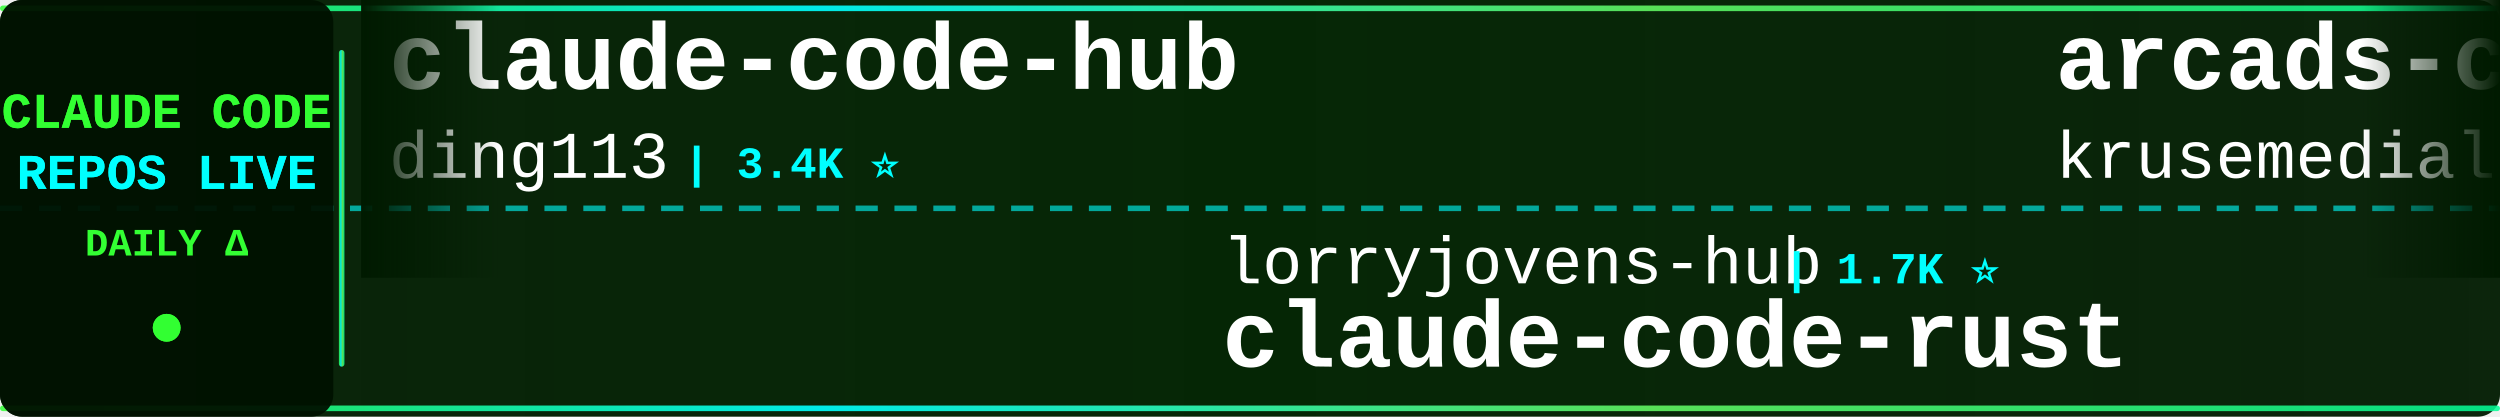
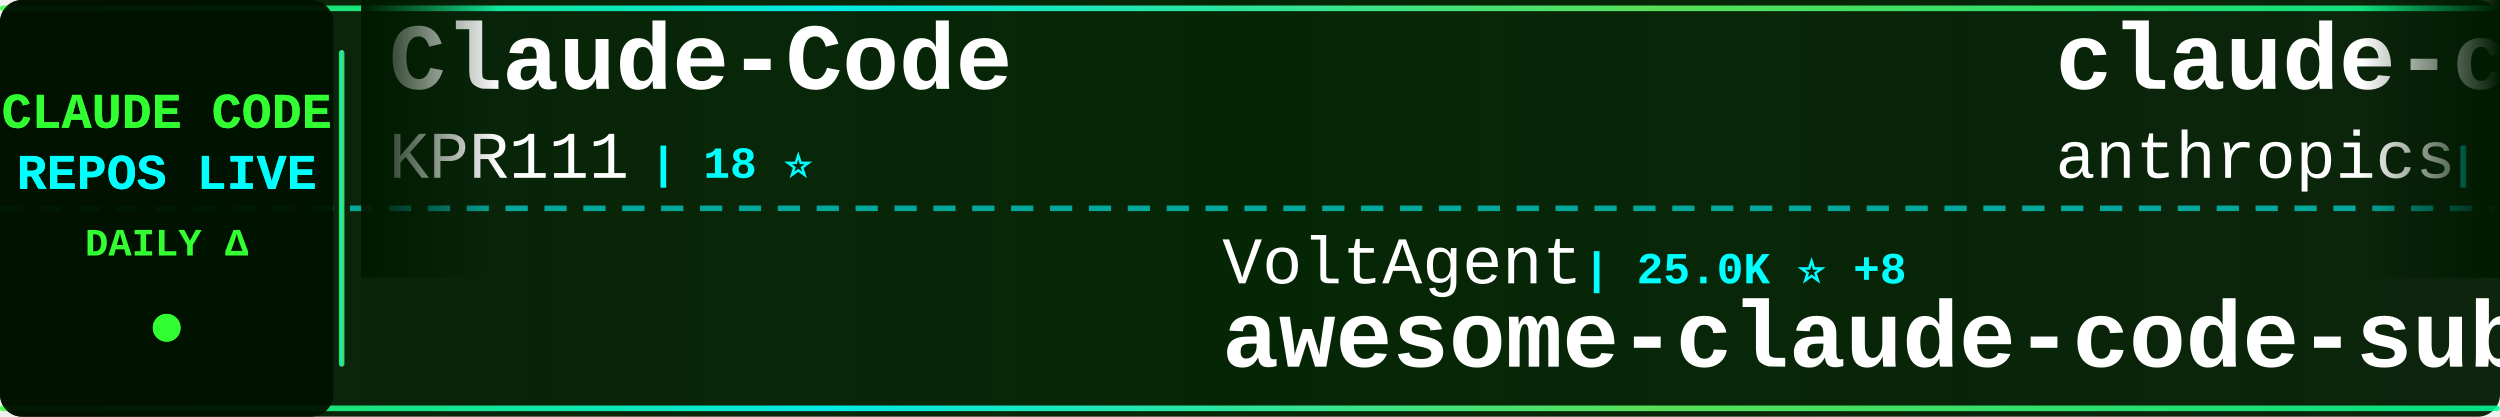
<svg xmlns="http://www.w3.org/2000/svg" width="900" height="150">
  <defs>
    <linearGradient id="tickerBg" x1="0%" y1="0%" x2="100%" y2="0%">
      <stop offset="0%" style="stop-color:#001a00;stop-opacity:0.95" />
      <stop offset="50%" style="stop-color:#002200;stop-opacity:0.98" />
      <stop offset="100%" style="stop-color:#001a00;stop-opacity:0.95" />
    </linearGradient>
    <linearGradient id="borderGrad" x1="0%" y1="0%" x2="100%" y2="0%">
      <stop offset="0%" style="stop-color:#33ff33;stop-opacity:0.85">
        <animate attributeName="stop-opacity" values="0.85;1;0.85" dur="2s" repeatCount="indefinite" />
      </stop>
      <stop offset="33%" style="stop-color:#00ffff;stop-opacity:0.9">
        <animate attributeName="stop-opacity" values="0.9;1;0.9" dur="2.2s" repeatCount="indefinite" />
      </stop>
      <stop offset="66%" style="stop-color:#66ff66;stop-opacity:0.85">
        <animate attributeName="stop-opacity" values="0.85;1;0.85" dur="1.8s" repeatCount="indefinite" />
      </stop>
      <stop offset="100%" style="stop-color:#00ff99;stop-opacity:0.85">
        <animate attributeName="stop-opacity" values="0.85;1;0.85" dur="2s" repeatCount="indefinite" />
      </stop>
    </linearGradient>
    <filter id="textGlow">
      <feGaussianBlur stdDeviation="0.1" result="coloredBlur" />
      <feMerge>
        <feMergeNode in="coloredBlur" />
        <feMergeNode in="SourceGraphic" />
      </feMerge>
    </filter>
    <filter id="metricGlow">
      <feGaussianBlur stdDeviation="0.2" result="coloredBlur" />
      <feMerge>
        <feMergeNode in="coloredBlur" />
        <feMergeNode in="SourceGraphic" />
      </feMerge>
    </filter>
    <linearGradient id="leftFade" x1="0%" y1="0%" x2="100%" y2="0%">
      <stop offset="0%" style="stop-color:#001a00;stop-opacity:1" />
      <stop offset="100%" style="stop-color:#001a00;stop-opacity:0" />
    </linearGradient>
    <linearGradient id="rightFade" x1="0%" y1="0%" x2="100%" y2="0%">
      <stop offset="0%" style="stop-color:#001a00;stop-opacity:0" />
      <stop offset="100%" style="stop-color:#001a00;stop-opacity:1" />
    </linearGradient>
  </defs>
  <rect width="900" height="150" fill="url(#tickerBg)" rx="8" />
  <rect x="0" y="2" width="900" height="2" fill="url(#borderGrad)" rx="1" />
  <rect x="0" y="146" width="900" height="2" fill="url(#borderGrad)" rx="1" />
  <line x1="0" y1="75" x2="900" y2="75" stroke="#00ffff" stroke-width="2" stroke-dasharray="8 6" opacity="0.6" />
  <rect x="0" y="0" width="120" height="150" fill="#001100" opacity="0.95" rx="8" />
  <text x="60" y="46" font-family="'Courier New', monospace" font-size="18" font-weight="bold" fill="#33ff33" text-anchor="middle" filter="url(#textGlow)">
    CLAUDE CODE
  </text>
  <text x="60" y="68" font-family="'Courier New', monospace" font-size="18" font-weight="bold" fill="#00ffff" text-anchor="middle" filter="url(#textGlow)">
    REPOS LIVE
  </text>
  <text x="60" y="92" font-family="'Courier New', monospace" font-size="14" font-weight="bold" fill="#33ff33" text-anchor="middle">
    DAILY Δ
  </text>
  <circle cx="60" cy="118" r="5" fill="#33ff33" filter="url(#metricGlow)">
    <animate attributeName="r" values="4;6;4" dur="1.5s" repeatCount="indefinite" />
    <animate attributeName="opacity" values="0.6;1;0.6" dur="1.5s" repeatCount="indefinite" />
  </circle>
  <rect x="122" y="18" width="2" height="114" fill="url(#borderGrad)" rx="1" />
  <clipPath id="tickerClip">
    <rect x="130" y="0" width="770" height="150" />
  </clipPath>
  <g clip-path="url(#tickerClip)">
    <g id="tickerItems">
      <animateTransform attributeName="transform" attributeType="XML" type="translate" from="0 0" to="-3000 0" dur="54s" repeatCount="indefinite" />
      <g transform="translate(0, 0)">
-         <text x="140" y="32" font-family="'Courier New', monospace" font-size="34" font-weight="bold" fill="#ffffff">claude-code-hub</text>
-         <text x="140" y="64" font-family="'Courier New', monospace" font-size="24" font-weight="normal" fill="#ffffff" opacity="1.0">ding113</text>
-         <text x="246" y="64" font-family="'Courier New', monospace" font-size="16" font-weight="bold" fill="#00ffff"> | 3.4K ⭐</text>
+         <text x="140" y="32" font-family="'Courier New', monospace" font-size="34" font-weight="bold" fill="#ffffff">Claude-Code</text>
+         <text x="140" y="64" font-family="'Courier New', monospace" font-size="24" font-weight="normal" fill="#ffffff" opacity="1.0">KPR111</text>
+         <text x="234" y="64" font-family="'Courier New', monospace" font-size="16" font-weight="bold" fill="#00ffff"> | 18 ⭐</text>
      </g>
      <g transform="translate(300, 0)">
-         <text x="140" y="102" font-family="'Courier New', monospace" font-size="24" font-weight="normal" fill="#ffffff" opacity="1.0">lorryjovens-hub</text>
-         <text x="342" y="102" font-family="'Courier New', monospace" font-size="16" font-weight="bold" fill="#00ffff"> | 1.7K ⭐</text>
-         <text x="140" y="132" font-family="'Courier New', monospace" font-size="34" font-weight="bold" fill="#ffffff">claude-code-rust</text>
+         <text x="140" y="102" font-family="'Courier New', monospace" font-size="24" font-weight="normal" fill="#ffffff" opacity="1.0">VoltAgent</text>
+         <text x="270" y="102" font-family="'Courier New', monospace" font-size="16" font-weight="bold" fill="#00ffff"> | 25.0K ⭐ +8</text>
+         <text x="140" y="132" font-family="'Courier New', monospace" font-size="34" font-weight="bold" fill="#ffffff">awesome-claude-code-suba...</text>
      </g>
      <g transform="translate(600, 0)">
-         <text x="140" y="32" font-family="'Courier New', monospace" font-size="34" font-weight="bold" fill="#ffffff">arcads-claude-code</text>
-         <text x="140" y="64" font-family="'Courier New', monospace" font-size="24" font-weight="normal" fill="#ffffff" opacity="1.0">krusemediallc</text>
-         <text x="318" y="64" font-family="'Courier New', monospace" font-size="16" font-weight="bold" fill="#00ffff"> | 1.5K ⭐ +2</text>
+         <text x="140" y="32" font-family="'Courier New', monospace" font-size="34" font-weight="bold" fill="#ffffff">claude-code-action</text>
+         <text x="140" y="64" font-family="'Courier New', monospace" font-size="24" font-weight="normal" fill="#ffffff" opacity="1.0">anthropics</text>
+         <text x="282" y="64" font-family="'Courier New', monospace" font-size="16" font-weight="bold" fill="#00ffff"> | 8.8K ⭐ +2</text>
      </g>
      <g transform="translate(900, 0)">
-         <text x="140" y="102" font-family="'Courier New', monospace" font-size="24" font-weight="normal" fill="#ffffff" opacity="1.0">ykdojo</text>
-         <text x="234" y="102" font-family="'Courier New', monospace" font-size="16" font-weight="bold" fill="#00ffff"> | 10.1K ⭐</text>
-         <text x="140" y="132" font-family="'Courier New', monospace" font-size="34" font-weight="bold" fill="#ffffff">claude-code-tips</text>
+         <text x="140" y="102" font-family="'Courier New', monospace" font-size="24" font-weight="normal" fill="#ffffff" opacity="1.0">ghuntley</text>
+         <text x="258" y="102" font-family="'Courier New', monospace" font-size="16" font-weight="bold" fill="#00ffff"> | 992 ⭐ +1</text>
+         <text x="140" y="132" font-family="'Courier New', monospace" font-size="34" font-weight="bold" fill="#ffffff">claude-code-source-code-...</text>
      </g>
      <g transform="translate(1200, 0)">
-         <text x="140" y="32" font-family="'Courier New', monospace" font-size="34" font-weight="bold" fill="#ffffff">claude-code-webui</text>
-         <text x="140" y="64" font-family="'Courier New', monospace" font-size="24" font-weight="normal" fill="#ffffff" opacity="1.0">sugyan</text>
-         <text x="234" y="64" font-family="'Courier New', monospace" font-size="16" font-weight="bold" fill="#00ffff"> | 1.1K ⭐</text>
+         <text x="140" y="32" font-family="'Courier New', monospace" font-size="34" font-weight="bold" fill="#ffffff">awesome-claude-code-tool...</text>
+         <text x="140" y="64" font-family="'Courier New', monospace" font-size="24" font-weight="normal" fill="#ffffff" opacity="1.0">rohitg00</text>
+         <text x="258" y="64" font-family="'Courier New', monospace" font-size="16" font-weight="bold" fill="#00ffff"> | 2.6K ⭐ +2</text>
      </g>
      <g transform="translate(1500, 0)">
-         <text x="140" y="102" font-family="'Courier New', monospace" font-size="24" font-weight="normal" fill="#ffffff" opacity="1.0">chauncygu</text>
-         <text x="270" y="102" font-family="'Courier New', monospace" font-size="16" font-weight="bold" fill="#00ffff"> | 2.8K ⭐</text>
-         <text x="140" y="132" font-family="'Courier New', monospace" font-size="34" font-weight="bold" fill="#ffffff">collection-claude-code-s...</text>
+         <text x="140" y="102" font-family="'Courier New', monospace" font-size="24" font-weight="normal" fill="#ffffff" opacity="1.0">VILA-Lab</text>
+         <text x="258" y="102" font-family="'Courier New', monospace" font-size="16" font-weight="bold" fill="#00ffff"> | 2.1K ⭐</text>
+         <text x="140" y="132" font-family="'Courier New', monospace" font-size="34" font-weight="bold" fill="#ffffff">Dive-into-Claude-Code</text>
      </g>
      <g transform="translate(1800, 0)">
        <text x="140" y="32" font-family="'Courier New', monospace" font-size="34" font-weight="bold" fill="#ffffff">claude-code</text>
-         <text x="140" y="64" font-family="'Courier New', monospace" font-size="24" font-weight="normal" fill="#ffffff" opacity="1.0">tanbiralam</text>
-         <text x="282" y="64" font-family="'Courier New', monospace" font-size="16" font-weight="bold" fill="#00ffff"> | 2.2K ⭐ +1</text>
+         <text x="140" y="64" font-family="'Courier New', monospace" font-size="24" font-weight="normal" fill="#ffffff" opacity="1.0">anthropics</text>
+         <text x="282" y="64" font-family="'Courier New', monospace" font-size="16" font-weight="bold" fill="#00ffff"> | 144.6K ⭐ +33</text>
      </g>
      <g transform="translate(2100, 0)">
-         <text x="140" y="102" font-family="'Courier New', monospace" font-size="24" font-weight="normal" fill="#ffffff" opacity="1.0">WorldFlowAI</text>
-         <text x="294" y="102" font-family="'Courier New', monospace" font-size="16" font-weight="bold" fill="#00ffff"> | 2.7K ⭐ +12</text>
-         <text x="140" y="132" font-family="'Courier New', monospace" font-size="34" font-weight="bold" fill="#ffffff">everything-claude-code</text>
+         <text x="140" y="102" font-family="'Courier New', monospace" font-size="24" font-weight="normal" fill="#ffffff" opacity="1.0">anthropics</text>
+         <text x="282" y="102" font-family="'Courier New', monospace" font-size="16" font-weight="bold" fill="#00ffff"> | 975 ⭐ +1</text>
+         <text x="140" y="132" font-family="'Courier New', monospace" font-size="34" font-weight="bold" fill="#ffffff">claude-code-base-action</text>
      </g>
      <g transform="translate(2400, 0)">
-         <text x="140" y="32" font-family="'Courier New', monospace" font-size="34" font-weight="bold" fill="#ffffff">Auto-claude-code-researc...</text>
-         <text x="140" y="64" font-family="'Courier New', monospace" font-size="24" font-weight="normal" fill="#ffffff" opacity="1.0">wanshuiyin</text>
-         <text x="282" y="64" font-family="'Courier New', monospace" font-size="16" font-weight="bold" fill="#00ffff"> | 15.9K ⭐ +2</text>
+         <text x="140" y="32" font-family="'Courier New', monospace" font-size="34" font-weight="bold" fill="#ffffff">claude_codex_bridge</text>
+         <text x="140" y="64" font-family="'Courier New', monospace" font-size="24" font-weight="normal" fill="#ffffff" opacity="1.0">SeemSeam</text>
+         <text x="258" y="64" font-family="'Courier New', monospace" font-size="16" font-weight="bold" fill="#00ffff"> | 3.5K ⭐ +2</text>
      </g>
      <g transform="translate(2700, 0)">
-         <text x="140" y="102" font-family="'Courier New', monospace" font-size="24" font-weight="normal" fill="#ffffff" opacity="1.0">RishabhK103</text>
-         <text x="294" y="102" font-family="'Courier New', monospace" font-size="16" font-weight="bold" fill="#00ffff"> | 104 ⭐</text>
-         <text x="140" y="132" font-family="'Courier New', monospace" font-size="34" font-weight="bold" fill="#ffffff">claude-code</text>
+         <text x="140" y="102" font-family="'Courier New', monospace" font-size="24" font-weight="normal" fill="#ffffff" opacity="1.0">ChinaSiro</text>
+         <text x="270" y="102" font-family="'Courier New', monospace" font-size="16" font-weight="bold" fill="#00ffff"> | 9.7K ⭐ +1</text>
+         <text x="140" y="132" font-family="'Courier New', monospace" font-size="34" font-weight="bold" fill="#ffffff">claude-code-sourcemap</text>
      </g>
      <g transform="translate(3000, 0)">
-         <text x="140" y="32" font-family="'Courier New', monospace" font-size="34" font-weight="bold" fill="#ffffff">claude-code-hub</text>
-         <text x="140" y="64" font-family="'Courier New', monospace" font-size="24" font-weight="normal" fill="#ffffff" opacity="1.0">ding113</text>
-         <text x="246" y="64" font-family="'Courier New', monospace" font-size="16" font-weight="bold" fill="#00ffff"> | 3.4K ⭐</text>
+         <text x="140" y="32" font-family="'Courier New', monospace" font-size="34" font-weight="bold" fill="#ffffff">Claude-Code</text>
+         <text x="140" y="64" font-family="'Courier New', monospace" font-size="24" font-weight="normal" fill="#ffffff" opacity="1.0">KPR111</text>
+         <text x="234" y="64" font-family="'Courier New', monospace" font-size="16" font-weight="bold" fill="#00ffff"> | 18 ⭐</text>
      </g>
      <g transform="translate(3300, 0)">
-         <text x="140" y="102" font-family="'Courier New', monospace" font-size="24" font-weight="normal" fill="#ffffff" opacity="1.0">lorryjovens-hub</text>
-         <text x="342" y="102" font-family="'Courier New', monospace" font-size="16" font-weight="bold" fill="#00ffff"> | 1.7K ⭐</text>
-         <text x="140" y="132" font-family="'Courier New', monospace" font-size="34" font-weight="bold" fill="#ffffff">claude-code-rust</text>
+         <text x="140" y="102" font-family="'Courier New', monospace" font-size="24" font-weight="normal" fill="#ffffff" opacity="1.0">VoltAgent</text>
+         <text x="270" y="102" font-family="'Courier New', monospace" font-size="16" font-weight="bold" fill="#00ffff"> | 25.0K ⭐ +8</text>
+         <text x="140" y="132" font-family="'Courier New', monospace" font-size="34" font-weight="bold" fill="#ffffff">awesome-claude-code-suba...</text>
      </g>
      <g transform="translate(3600, 0)">
-         <text x="140" y="32" font-family="'Courier New', monospace" font-size="34" font-weight="bold" fill="#ffffff">arcads-claude-code</text>
-         <text x="140" y="64" font-family="'Courier New', monospace" font-size="24" font-weight="normal" fill="#ffffff" opacity="1.0">krusemediallc</text>
-         <text x="318" y="64" font-family="'Courier New', monospace" font-size="16" font-weight="bold" fill="#00ffff"> | 1.5K ⭐ +2</text>
+         <text x="140" y="32" font-family="'Courier New', monospace" font-size="34" font-weight="bold" fill="#ffffff">claude-code-action</text>
+         <text x="140" y="64" font-family="'Courier New', monospace" font-size="24" font-weight="normal" fill="#ffffff" opacity="1.0">anthropics</text>
+         <text x="282" y="64" font-family="'Courier New', monospace" font-size="16" font-weight="bold" fill="#00ffff"> | 8.8K ⭐ +2</text>
      </g>
      <g transform="translate(3900, 0)">
-         <text x="140" y="102" font-family="'Courier New', monospace" font-size="24" font-weight="normal" fill="#ffffff" opacity="1.0">ykdojo</text>
-         <text x="234" y="102" font-family="'Courier New', monospace" font-size="16" font-weight="bold" fill="#00ffff"> | 10.1K ⭐</text>
-         <text x="140" y="132" font-family="'Courier New', monospace" font-size="34" font-weight="bold" fill="#ffffff">claude-code-tips</text>
+         <text x="140" y="102" font-family="'Courier New', monospace" font-size="24" font-weight="normal" fill="#ffffff" opacity="1.0">ghuntley</text>
+         <text x="258" y="102" font-family="'Courier New', monospace" font-size="16" font-weight="bold" fill="#00ffff"> | 992 ⭐ +1</text>
+         <text x="140" y="132" font-family="'Courier New', monospace" font-size="34" font-weight="bold" fill="#ffffff">claude-code-source-code-...</text>
      </g>
    </g>
  </g>
  <rect x="130" y="0" width="50" height="100" fill="url(#leftFade)" />
  <rect x="850" y="0" width="50" height="100" fill="url(#rightFade)" />
</svg>
